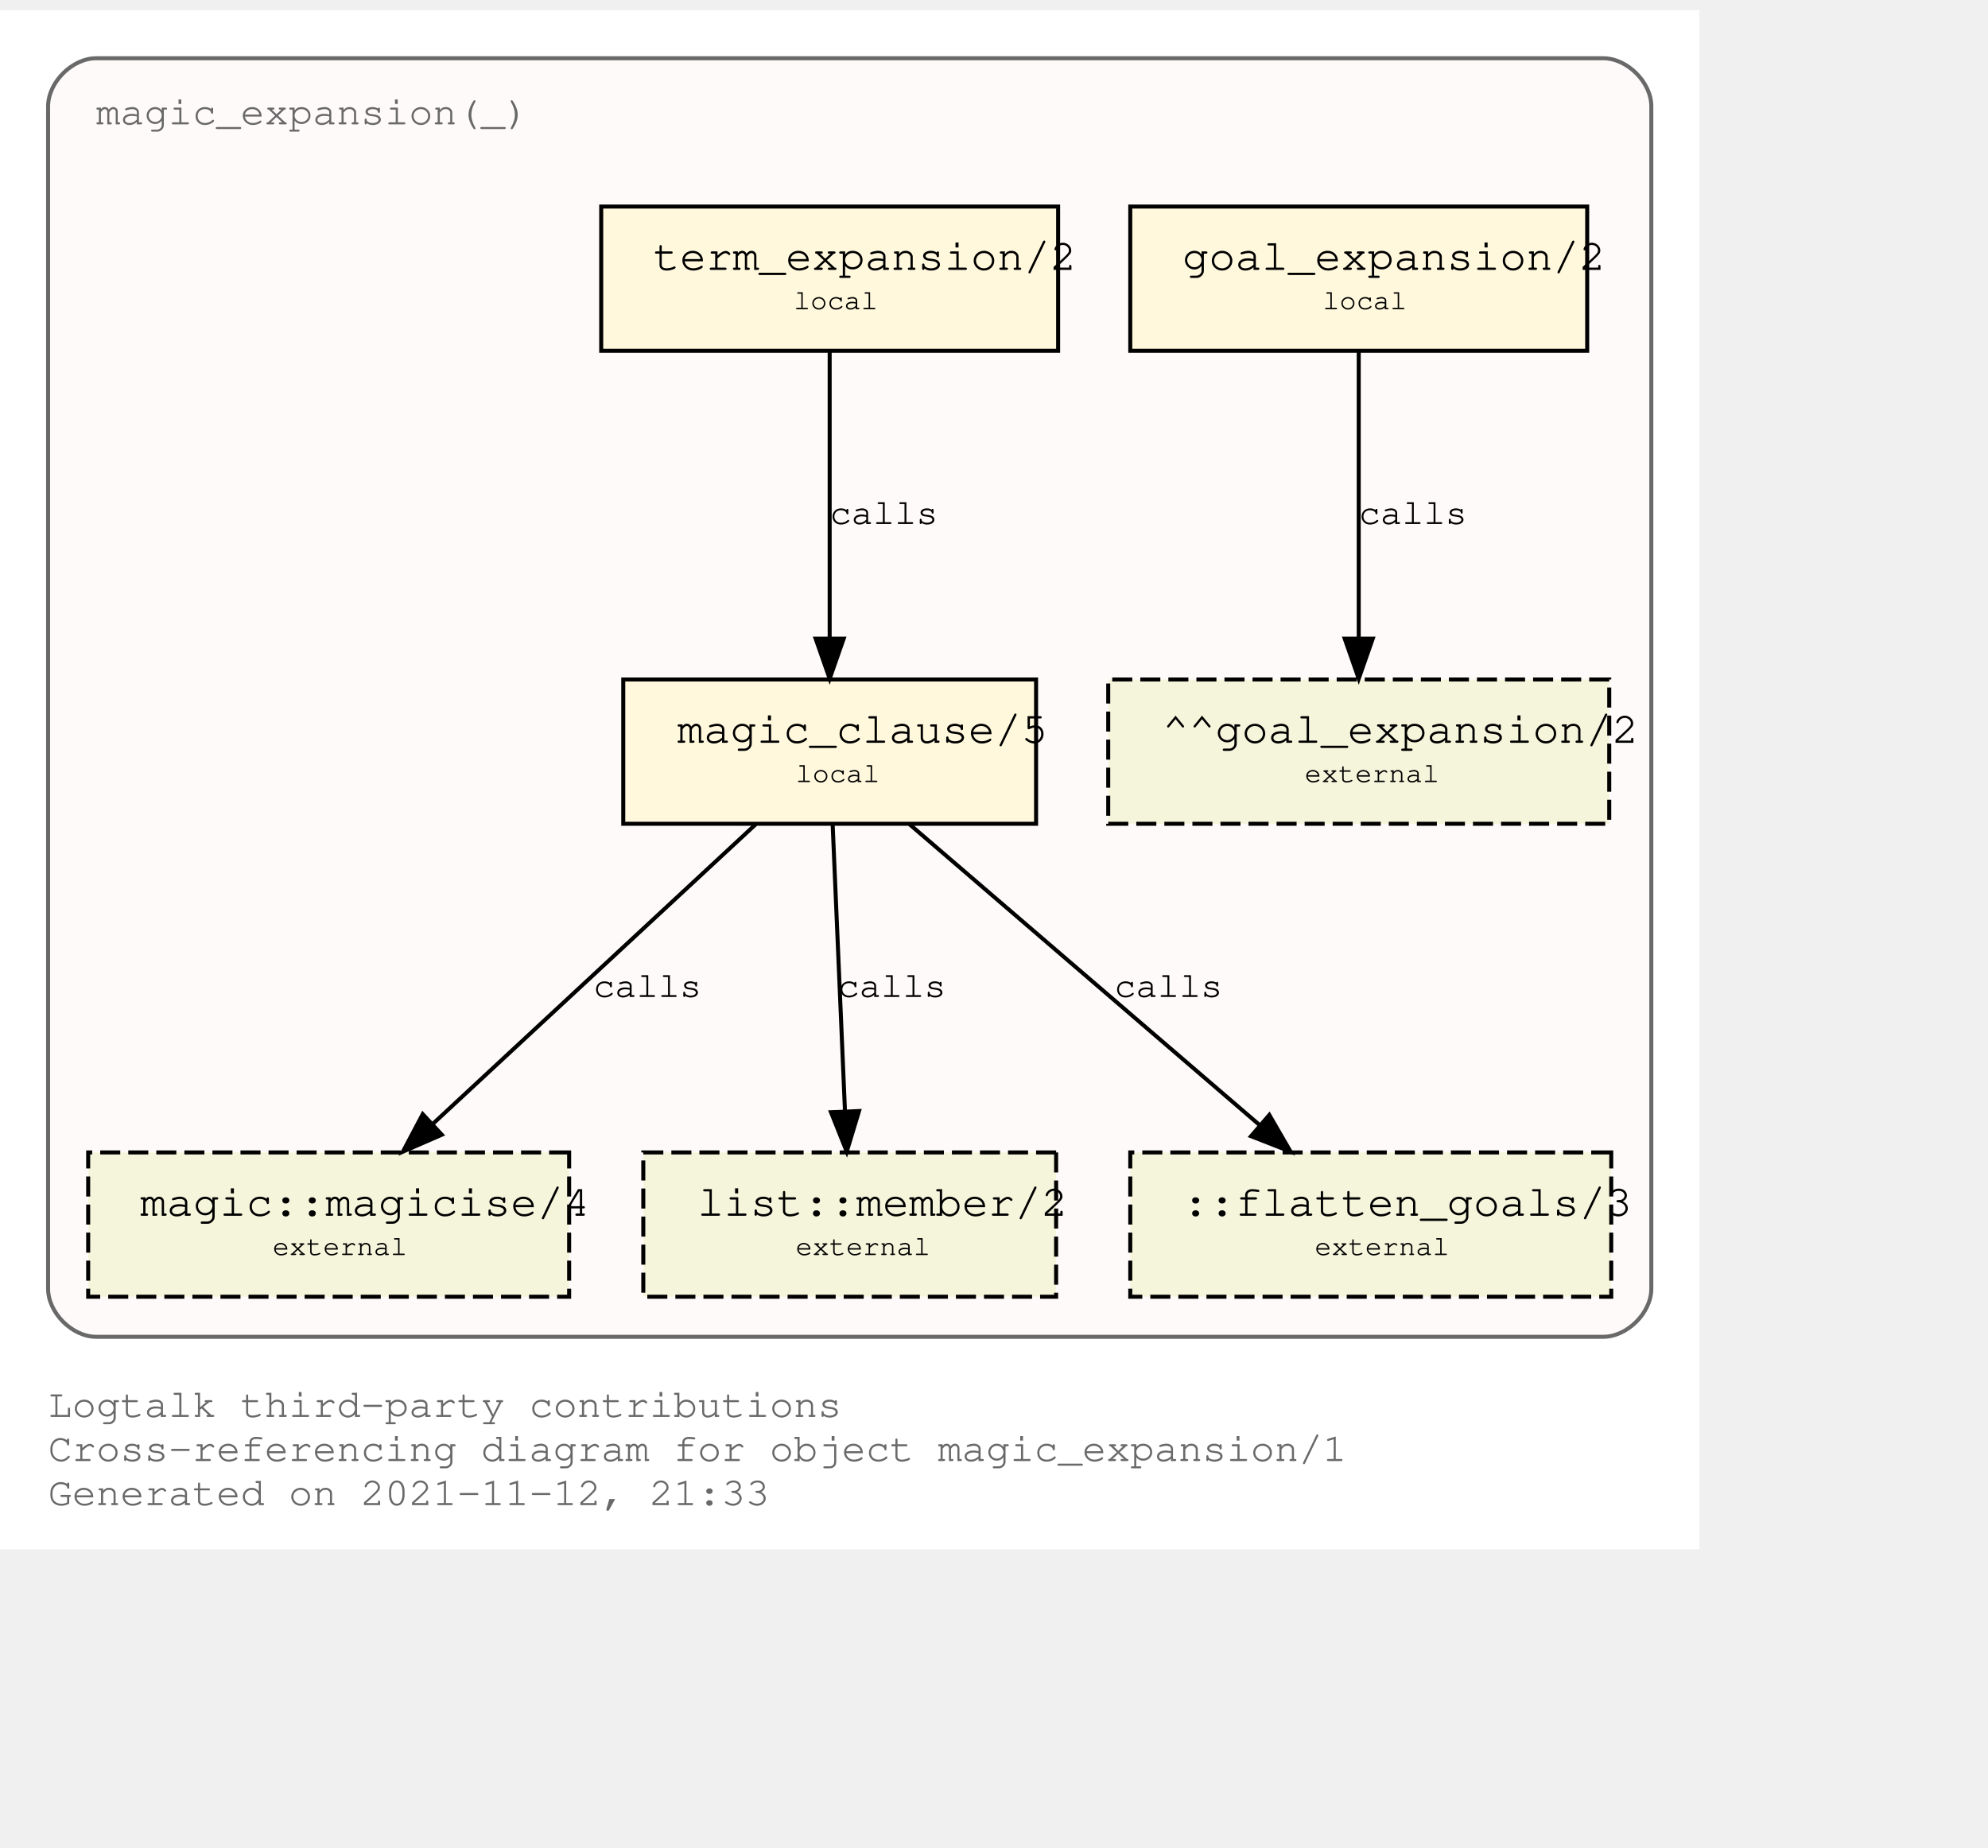
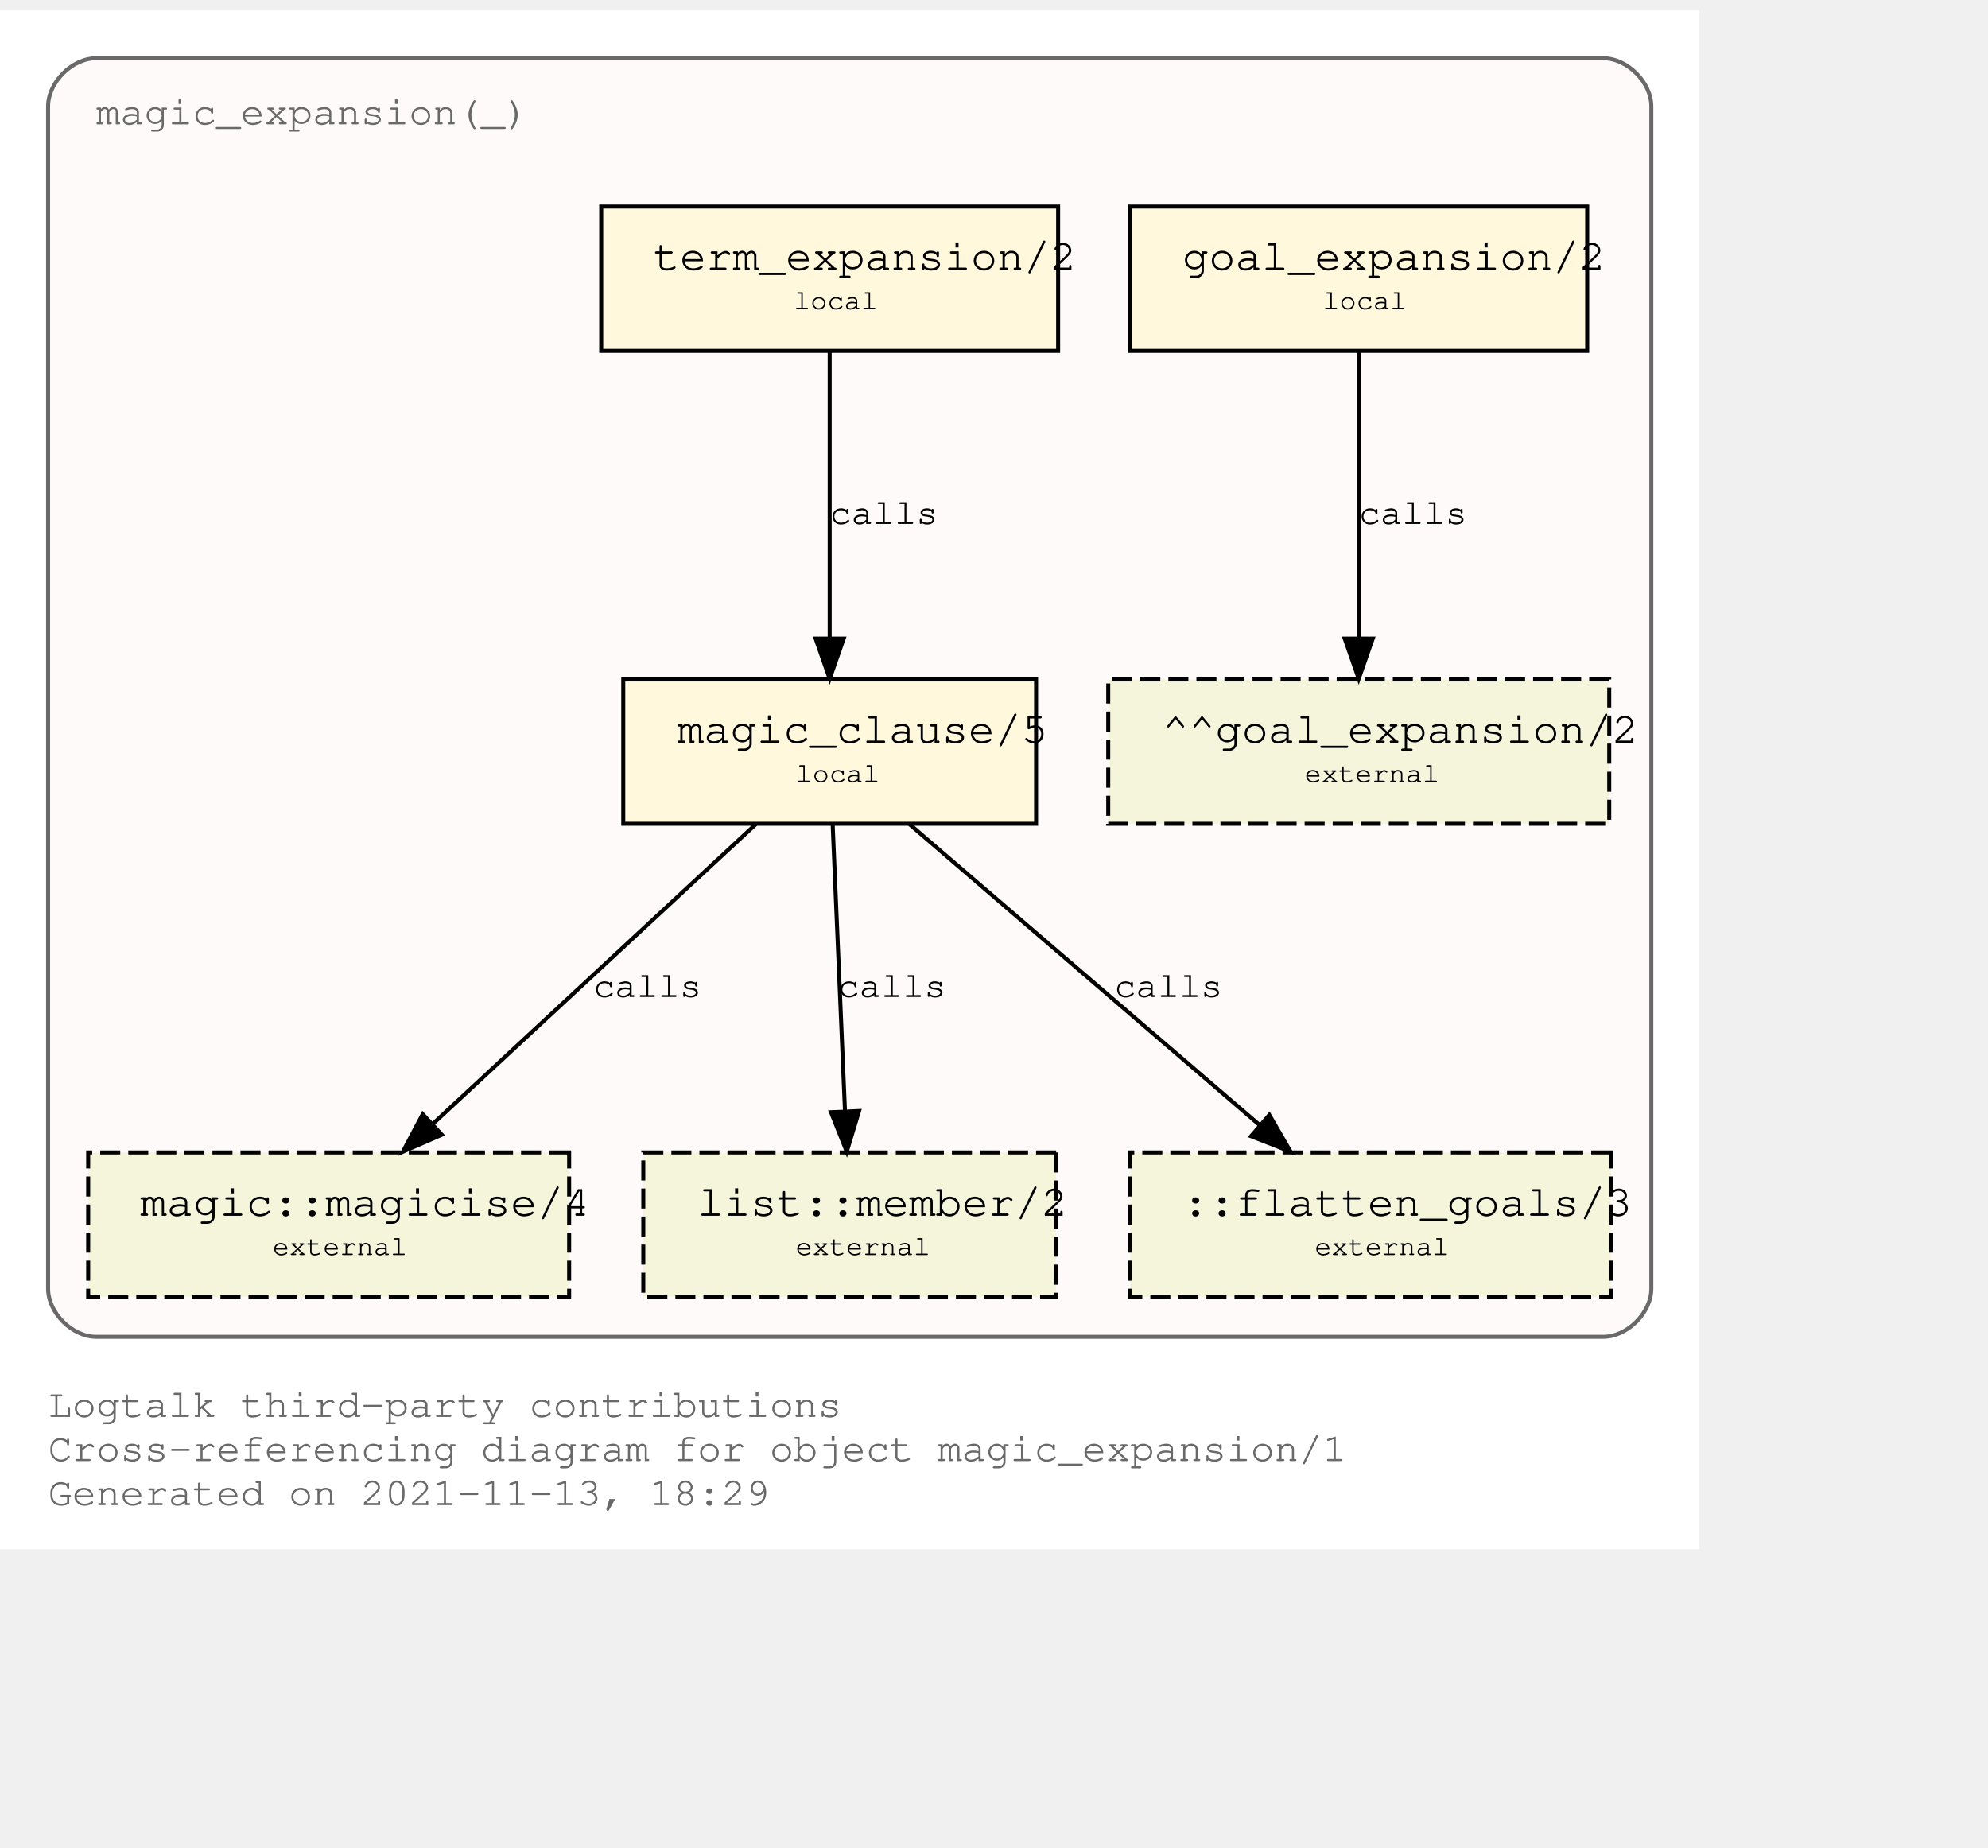
<svg xmlns="http://www.w3.org/2000/svg" xmlns:xlink="http://www.w3.org/1999/xlink" width="568pt" height="528pt" viewBox="72.00 72.00 496.00 456.00">
  <g id="graph0" class="graph" transform="scale(1 1) rotate(0) translate(76 452)">
    <polygon fill="white" stroke="transparent" points="-4,4 -4,-380 420,-380 420,4 -4,4" />
    <text text-anchor="start" x="8" y="-29" font-family="Courier,monospace" font-size="10.00" fill="dimgray">Logtalk third-party contributions</text>
    <text text-anchor="start" x="8" y="-18" font-family="Courier,monospace" font-size="10.00" fill="dimgray">Cross-referencing diagram for object magic_expansion/1</text>
-     <text text-anchor="start" x="8" y="-7" font-family="Courier,monospace" font-size="10.00" fill="dimgray">Generated on 2021-11-12, 21:33</text>
+     <text text-anchor="start" x="8" y="-7" font-family="Courier,monospace" font-size="10.00" fill="dimgray">Generated on 2021-11-13, 18:29</text>
    <g id="clust1" class="cluster">
      <g id="a_clust1">
        <a xlink:title="magic_expansion(_)">
          <path fill="snow" stroke="dimgray" d="M20,-49C20,-49 396,-49 396,-49 402,-49 408,-55 408,-61 408,-61 408,-356 408,-356 408,-362 402,-368 396,-368 396,-368 20,-368 20,-368 14,-368 8,-362 8,-356 8,-356 8,-61 8,-61 8,-55 14,-49 20,-49" />
          <g id="a_clust1_0">
-             <a xlink:href="https://github.com/LogtalkDotOrg/logtalk3/tree/da1b904fb338cb0213d64d8c5e20b502297dd0fd/contributions/verdi_neruda/magic_expansion.lgt" xlink:title="https://github.com/LogtalkDotOrg/logtalk3/tree/da1b904fb338cb0213d64d8c5e20b502297dd0fd/contributions/verdi_neruda/magic_expansion.lgt">
+             <a xlink:href="https://github.com/LogtalkDotOrg/logtalk3/tree/9faf5dbd41dcda13eefe9bff6f1dfa22e6d84b6c/contributions/verdi_neruda/magic_expansion.lgt" xlink:title="https://github.com/LogtalkDotOrg/logtalk3/tree/9faf5dbd41dcda13eefe9bff6f1dfa22e6d84b6c/contributions/verdi_neruda/magic_expansion.lgt">
              <text text-anchor="start" x="20" y="-351.5" font-family="Courier,monospace" font-size="10.00" fill="dimgray">magic_expansion(_)</text>
            </a>
          </g>
        </a>
      </g>
    </g>
    <g id="node1" class="node">
      <g id="a_node1">
-         <a xlink:href="https://github.com/LogtalkDotOrg/logtalk3/tree/da1b904fb338cb0213d64d8c5e20b502297dd0fd/contributions/verdi_neruda/magic_expansion.lgt#L51" xlink:title="https://github.com/LogtalkDotOrg/logtalk3/tree/da1b904fb338cb0213d64d8c5e20b502297dd0fd/contributions/verdi_neruda/magic_expansion.lgt#L51">
+         <a xlink:href="https://github.com/LogtalkDotOrg/logtalk3/tree/9faf5dbd41dcda13eefe9bff6f1dfa22e6d84b6c/contributions/verdi_neruda/magic_expansion.lgt#L51" xlink:title="https://github.com/LogtalkDotOrg/logtalk3/tree/9faf5dbd41dcda13eefe9bff6f1dfa22e6d84b6c/contributions/verdi_neruda/magic_expansion.lgt#L51">
          <polygon fill="cornsilk" stroke="black" points="392,-331 278,-331 278,-295 392,-295 392,-331" />
          <text text-anchor="start" x="286" y="-315.8" font-family="Courier,monospace" font-size="9.00"> </text>
          <text text-anchor="start" x="291" y="-315.2" font-family="Courier,monospace" font-size="11.00">goal_expansion/2</text>
          <text text-anchor="start" x="379" y="-315.8" font-family="Courier,monospace" font-size="9.00"> </text>
          <text text-anchor="start" x="286" y="-304.8" font-family="Courier,monospace" font-size="9.00"> </text>
          <text text-anchor="start" x="326" y="-305.4" font-family="Courier,monospace" font-size="7.00">local</text>
          <text text-anchor="start" x="379" y="-304.8" font-family="Courier,monospace" font-size="9.00"> </text>
        </a>
      </g>
    </g>
    <g id="node7" class="node">
      <polygon fill="beige" stroke="black" stroke-dasharray="5,2" points="397.5,-213 272.5,-213 272.5,-177 397.5,-177 397.5,-213" />
      <text text-anchor="start" x="281" y="-197.8" font-family="Courier,monospace" font-size="9.00"> </text>
      <text text-anchor="start" x="286" y="-197.2" font-family="Courier,monospace" font-size="11.00">^^goal_expansion/2</text>
      <text text-anchor="start" x="385" y="-197.8" font-family="Courier,monospace" font-size="9.00"> </text>
      <text text-anchor="start" x="281" y="-186.8" font-family="Courier,monospace" font-size="9.00"> </text>
      <text text-anchor="start" x="321.5" y="-187.4" font-family="Courier,monospace" font-size="7.00">external</text>
      <text text-anchor="start" x="385" y="-186.8" font-family="Courier,monospace" font-size="9.00"> </text>
    </g>
    <g id="edge3" class="edge">
      <g id="a_edge3">
-         <a xlink:href="https://github.com/LogtalkDotOrg/logtalk3/tree/da1b904fb338cb0213d64d8c5e20b502297dd0fd/contributions/verdi_neruda/magic_expansion.lgt#L51" xlink:title="calls">
+         <a xlink:href="https://github.com/LogtalkDotOrg/logtalk3/tree/9faf5dbd41dcda13eefe9bff6f1dfa22e6d84b6c/contributions/verdi_neruda/magic_expansion.lgt#L51" xlink:title="calls">
          <path fill="none" stroke="black" d="M335,-294.88C335,-276.04 335,-245.47 335,-223.3" />
          <polygon fill="black" stroke="black" points="338.5,-223.19 335,-213.19 331.5,-223.19 338.5,-223.19" />
        </a>
      </g>
      <g id="a_edge3-label">
-         <a xlink:href="https://github.com/LogtalkDotOrg/logtalk3/tree/da1b904fb338cb0213d64d8c5e20b502297dd0fd/contributions/verdi_neruda/magic_expansion.lgt#L51" xlink:title="https://github.com/LogtalkDotOrg/logtalk3/tree/da1b904fb338cb0213d64d8c5e20b502297dd0fd/contributions/verdi_neruda/magic_expansion.lgt#L51">
+         <a xlink:href="https://github.com/LogtalkDotOrg/logtalk3/tree/9faf5dbd41dcda13eefe9bff6f1dfa22e6d84b6c/contributions/verdi_neruda/magic_expansion.lgt#L51" xlink:title="https://github.com/LogtalkDotOrg/logtalk3/tree/9faf5dbd41dcda13eefe9bff6f1dfa22e6d84b6c/contributions/verdi_neruda/magic_expansion.lgt#L51">
          <text text-anchor="start" x="335" y="-251.8" font-family="Courier,monospace" font-size="9.00">calls</text>
        </a>
      </g>
    </g>
    <g id="node2" class="node">
      <g id="a_node2">
-         <a xlink:href="https://github.com/LogtalkDotOrg/logtalk3/tree/da1b904fb338cb0213d64d8c5e20b502297dd0fd/contributions/verdi_neruda/magic_expansion.lgt#L54" xlink:title="https://github.com/LogtalkDotOrg/logtalk3/tree/da1b904fb338cb0213d64d8c5e20b502297dd0fd/contributions/verdi_neruda/magic_expansion.lgt#L54">
+         <a xlink:href="https://github.com/LogtalkDotOrg/logtalk3/tree/9faf5dbd41dcda13eefe9bff6f1dfa22e6d84b6c/contributions/verdi_neruda/magic_expansion.lgt#L54" xlink:title="https://github.com/LogtalkDotOrg/logtalk3/tree/9faf5dbd41dcda13eefe9bff6f1dfa22e6d84b6c/contributions/verdi_neruda/magic_expansion.lgt#L54">
          <polygon fill="cornsilk" stroke="black" points="260,-331 146,-331 146,-295 260,-295 260,-331" />
          <text text-anchor="start" x="154" y="-315.8" font-family="Courier,monospace" font-size="9.00"> </text>
          <text text-anchor="start" x="159" y="-315.2" font-family="Courier,monospace" font-size="11.00">term_expansion/2</text>
          <text text-anchor="start" x="247" y="-315.8" font-family="Courier,monospace" font-size="9.00"> </text>
          <text text-anchor="start" x="154" y="-304.8" font-family="Courier,monospace" font-size="9.00"> </text>
          <text text-anchor="start" x="194" y="-305.4" font-family="Courier,monospace" font-size="7.00">local</text>
          <text text-anchor="start" x="247" y="-304.8" font-family="Courier,monospace" font-size="9.00"> </text>
        </a>
      </g>
    </g>
    <g id="node3" class="node">
      <g id="a_node3">
-         <a xlink:href="https://github.com/LogtalkDotOrg/logtalk3/tree/da1b904fb338cb0213d64d8c5e20b502297dd0fd/contributions/verdi_neruda/magic_expansion.lgt#L61" xlink:title="https://github.com/LogtalkDotOrg/logtalk3/tree/da1b904fb338cb0213d64d8c5e20b502297dd0fd/contributions/verdi_neruda/magic_expansion.lgt#L61">
+         <a xlink:href="https://github.com/LogtalkDotOrg/logtalk3/tree/9faf5dbd41dcda13eefe9bff6f1dfa22e6d84b6c/contributions/verdi_neruda/magic_expansion.lgt#L61" xlink:title="https://github.com/LogtalkDotOrg/logtalk3/tree/9faf5dbd41dcda13eefe9bff6f1dfa22e6d84b6c/contributions/verdi_neruda/magic_expansion.lgt#L61">
          <polygon fill="cornsilk" stroke="black" points="254.5,-213 151.5,-213 151.5,-177 254.5,-177 254.5,-213" />
          <text text-anchor="start" x="160" y="-197.8" font-family="Courier,monospace" font-size="9.00"> </text>
          <text text-anchor="start" x="165" y="-197.2" font-family="Courier,monospace" font-size="11.00">magic_clause/5</text>
          <text text-anchor="start" x="242" y="-197.8" font-family="Courier,monospace" font-size="9.00"> </text>
          <text text-anchor="start" x="160" y="-186.8" font-family="Courier,monospace" font-size="9.00"> </text>
          <text text-anchor="start" x="194.5" y="-187.4" font-family="Courier,monospace" font-size="7.00">local</text>
          <text text-anchor="start" x="242" y="-186.8" font-family="Courier,monospace" font-size="9.00"> </text>
        </a>
      </g>
    </g>
    <g id="edge1" class="edge">
      <g id="a_edge1">
-         <a xlink:href="https://github.com/LogtalkDotOrg/logtalk3/tree/da1b904fb338cb0213d64d8c5e20b502297dd0fd/contributions/verdi_neruda/magic_expansion.lgt#L54" xlink:title="calls">
+         <a xlink:href="https://github.com/LogtalkDotOrg/logtalk3/tree/9faf5dbd41dcda13eefe9bff6f1dfa22e6d84b6c/contributions/verdi_neruda/magic_expansion.lgt#L54" xlink:title="calls">
          <path fill="none" stroke="black" d="M203,-294.88C203,-276.04 203,-245.47 203,-223.3" />
          <polygon fill="black" stroke="black" points="206.5,-223.19 203,-213.19 199.5,-223.19 206.5,-223.19" />
        </a>
      </g>
      <g id="a_edge1-label">
-         <a xlink:href="https://github.com/LogtalkDotOrg/logtalk3/tree/da1b904fb338cb0213d64d8c5e20b502297dd0fd/contributions/verdi_neruda/magic_expansion.lgt#L54" xlink:title="https://github.com/LogtalkDotOrg/logtalk3/tree/da1b904fb338cb0213d64d8c5e20b502297dd0fd/contributions/verdi_neruda/magic_expansion.lgt#L54">
+         <a xlink:href="https://github.com/LogtalkDotOrg/logtalk3/tree/9faf5dbd41dcda13eefe9bff6f1dfa22e6d84b6c/contributions/verdi_neruda/magic_expansion.lgt#L54" xlink:title="https://github.com/LogtalkDotOrg/logtalk3/tree/9faf5dbd41dcda13eefe9bff6f1dfa22e6d84b6c/contributions/verdi_neruda/magic_expansion.lgt#L54">
          <text text-anchor="start" x="203" y="-251.8" font-family="Courier,monospace" font-size="9.00">calls</text>
        </a>
      </g>
    </g>
    <g id="node4" class="node">
      <g id="a_node4">
        <a xlink:href="https://logtalk.org/library/magic_0.html#magicise/4" xlink:title="https://logtalk.org/library/magic_0.html#magicise/4">
          <polygon fill="beige" stroke="black" stroke-dasharray="5,2" points="138,-95 18,-95 18,-59 138,-59 138,-95" />
          <text text-anchor="start" x="26" y="-79.8" font-family="Courier,monospace" font-size="9.00"> </text>
          <text text-anchor="start" x="31" y="-79.2" font-family="Courier,monospace" font-size="11.00">magic::magicise/4</text>
          <text text-anchor="start" x="125" y="-79.8" font-family="Courier,monospace" font-size="9.00"> </text>
          <text text-anchor="start" x="26" y="-68.8" font-family="Courier,monospace" font-size="9.00"> </text>
          <text text-anchor="start" x="64" y="-69.4" font-family="Courier,monospace" font-size="7.00">external</text>
          <text text-anchor="start" x="125" y="-68.8" font-family="Courier,monospace" font-size="9.00"> </text>
        </a>
      </g>
    </g>
    <g id="edge4" class="edge">
      <g id="a_edge4">
-         <a xlink:href="https://github.com/LogtalkDotOrg/logtalk3/tree/da1b904fb338cb0213d64d8c5e20b502297dd0fd/contributions/verdi_neruda/magic_expansion.lgt#L61" xlink:title="calls">
+         <a xlink:href="https://github.com/LogtalkDotOrg/logtalk3/tree/9faf5dbd41dcda13eefe9bff6f1dfa22e6d84b6c/contributions/verdi_neruda/magic_expansion.lgt#L61" xlink:title="calls">
          <path fill="none" stroke="black" d="M184.56,-176.88C163.23,-157.09 127.98,-124.38 103.91,-102.05" />
          <polygon fill="black" stroke="black" points="106.23,-99.42 96.52,-95.19 101.47,-104.55 106.23,-99.42" />
        </a>
      </g>
      <g id="a_edge4-label">
-         <a xlink:href="https://github.com/LogtalkDotOrg/logtalk3/tree/da1b904fb338cb0213d64d8c5e20b502297dd0fd/contributions/verdi_neruda/magic_expansion.lgt#L61" xlink:title="https://github.com/LogtalkDotOrg/logtalk3/tree/da1b904fb338cb0213d64d8c5e20b502297dd0fd/contributions/verdi_neruda/magic_expansion.lgt#L61">
+         <a xlink:href="https://github.com/LogtalkDotOrg/logtalk3/tree/9faf5dbd41dcda13eefe9bff6f1dfa22e6d84b6c/contributions/verdi_neruda/magic_expansion.lgt#L61" xlink:title="https://github.com/LogtalkDotOrg/logtalk3/tree/9faf5dbd41dcda13eefe9bff6f1dfa22e6d84b6c/contributions/verdi_neruda/magic_expansion.lgt#L61">
          <text text-anchor="start" x="144" y="-133.8" font-family="Courier,monospace" font-size="9.00">calls</text>
        </a>
      </g>
    </g>
    <g id="node5" class="node">
      <g id="a_node5">
        <a xlink:href="https://logtalk.org/library/listp_0.html#member/2" xlink:title="https://logtalk.org/library/listp_0.html#member/2">
          <polygon fill="beige" stroke="black" stroke-dasharray="5,2" points="259.5,-95 156.5,-95 156.5,-59 259.5,-59 259.5,-95" />
          <text text-anchor="start" x="165" y="-79.8" font-family="Courier,monospace" font-size="9.00"> </text>
          <text text-anchor="start" x="170" y="-79.2" font-family="Courier,monospace" font-size="11.00">list::member/2</text>
          <text text-anchor="start" x="247" y="-79.8" font-family="Courier,monospace" font-size="9.00"> </text>
          <text text-anchor="start" x="165" y="-68.8" font-family="Courier,monospace" font-size="9.00"> </text>
          <text text-anchor="start" x="194.5" y="-69.4" font-family="Courier,monospace" font-size="7.00">external</text>
          <text text-anchor="start" x="247" y="-68.8" font-family="Courier,monospace" font-size="9.00"> </text>
        </a>
      </g>
    </g>
    <g id="edge5" class="edge">
      <g id="a_edge5">
-         <a xlink:href="https://github.com/LogtalkDotOrg/logtalk3/tree/da1b904fb338cb0213d64d8c5e20b502297dd0fd/contributions/verdi_neruda/magic_expansion.lgt#L61" xlink:title="calls">
+         <a xlink:href="https://github.com/LogtalkDotOrg/logtalk3/tree/9faf5dbd41dcda13eefe9bff6f1dfa22e6d84b6c/contributions/verdi_neruda/magic_expansion.lgt#L61" xlink:title="calls">
          <path fill="none" stroke="black" d="M203.74,-176.88C204.55,-158.04 205.87,-127.47 206.82,-105.3" />
          <polygon fill="black" stroke="black" points="210.33,-105.33 207.26,-95.19 203.33,-105.03 210.33,-105.33" />
        </a>
      </g>
      <g id="a_edge5-label">
-         <a xlink:href="https://github.com/LogtalkDotOrg/logtalk3/tree/da1b904fb338cb0213d64d8c5e20b502297dd0fd/contributions/verdi_neruda/magic_expansion.lgt#L61" xlink:title="https://github.com/LogtalkDotOrg/logtalk3/tree/da1b904fb338cb0213d64d8c5e20b502297dd0fd/contributions/verdi_neruda/magic_expansion.lgt#L61">
+         <a xlink:href="https://github.com/LogtalkDotOrg/logtalk3/tree/9faf5dbd41dcda13eefe9bff6f1dfa22e6d84b6c/contributions/verdi_neruda/magic_expansion.lgt#L61" xlink:title="https://github.com/LogtalkDotOrg/logtalk3/tree/9faf5dbd41dcda13eefe9bff6f1dfa22e6d84b6c/contributions/verdi_neruda/magic_expansion.lgt#L61">
          <text text-anchor="start" x="205" y="-133.8" font-family="Courier,monospace" font-size="9.00">calls</text>
        </a>
      </g>
    </g>
    <g id="node6" class="node">
      <polygon fill="beige" stroke="black" stroke-dasharray="5,2" points="398,-95 278,-95 278,-59 398,-59 398,-95" />
      <text text-anchor="start" x="286" y="-79.8" font-family="Courier,monospace" font-size="9.00"> </text>
      <text text-anchor="start" x="291" y="-79.2" font-family="Courier,monospace" font-size="11.00">::flatten_goals/3</text>
      <text text-anchor="start" x="385" y="-79.8" font-family="Courier,monospace" font-size="9.00"> </text>
      <text text-anchor="start" x="286" y="-68.8" font-family="Courier,monospace" font-size="9.00"> </text>
      <text text-anchor="start" x="324" y="-69.4" font-family="Courier,monospace" font-size="7.00">external</text>
      <text text-anchor="start" x="385" y="-68.8" font-family="Courier,monospace" font-size="9.00"> </text>
    </g>
    <g id="edge2" class="edge">
      <g id="a_edge2">
-         <a xlink:href="https://github.com/LogtalkDotOrg/logtalk3/tree/da1b904fb338cb0213d64d8c5e20b502297dd0fd/contributions/verdi_neruda/magic_expansion.lgt#L61" xlink:title="calls">
+         <a xlink:href="https://github.com/LogtalkDotOrg/logtalk3/tree/9faf5dbd41dcda13eefe9bff6f1dfa22e6d84b6c/contributions/verdi_neruda/magic_expansion.lgt#L61" xlink:title="calls">
          <path fill="none" stroke="black" d="M222.92,-176.88C246.05,-157.01 284.35,-124.1 310.35,-101.76" />
          <polygon fill="black" stroke="black" points="312.69,-104.36 318,-95.19 308.13,-99.05 312.69,-104.36" />
        </a>
      </g>
      <g id="a_edge2-label">
-         <a xlink:href="https://github.com/LogtalkDotOrg/logtalk3/tree/da1b904fb338cb0213d64d8c5e20b502297dd0fd/contributions/verdi_neruda/magic_expansion.lgt#L61" xlink:title="https://github.com/LogtalkDotOrg/logtalk3/tree/da1b904fb338cb0213d64d8c5e20b502297dd0fd/contributions/verdi_neruda/magic_expansion.lgt#L61">
+         <a xlink:href="https://github.com/LogtalkDotOrg/logtalk3/tree/9faf5dbd41dcda13eefe9bff6f1dfa22e6d84b6c/contributions/verdi_neruda/magic_expansion.lgt#L61" xlink:title="https://github.com/LogtalkDotOrg/logtalk3/tree/9faf5dbd41dcda13eefe9bff6f1dfa22e6d84b6c/contributions/verdi_neruda/magic_expansion.lgt#L61">
          <text text-anchor="start" x="274" y="-133.8" font-family="Courier,monospace" font-size="9.00">calls</text>
        </a>
      </g>
    </g>
  </g>
</svg>
